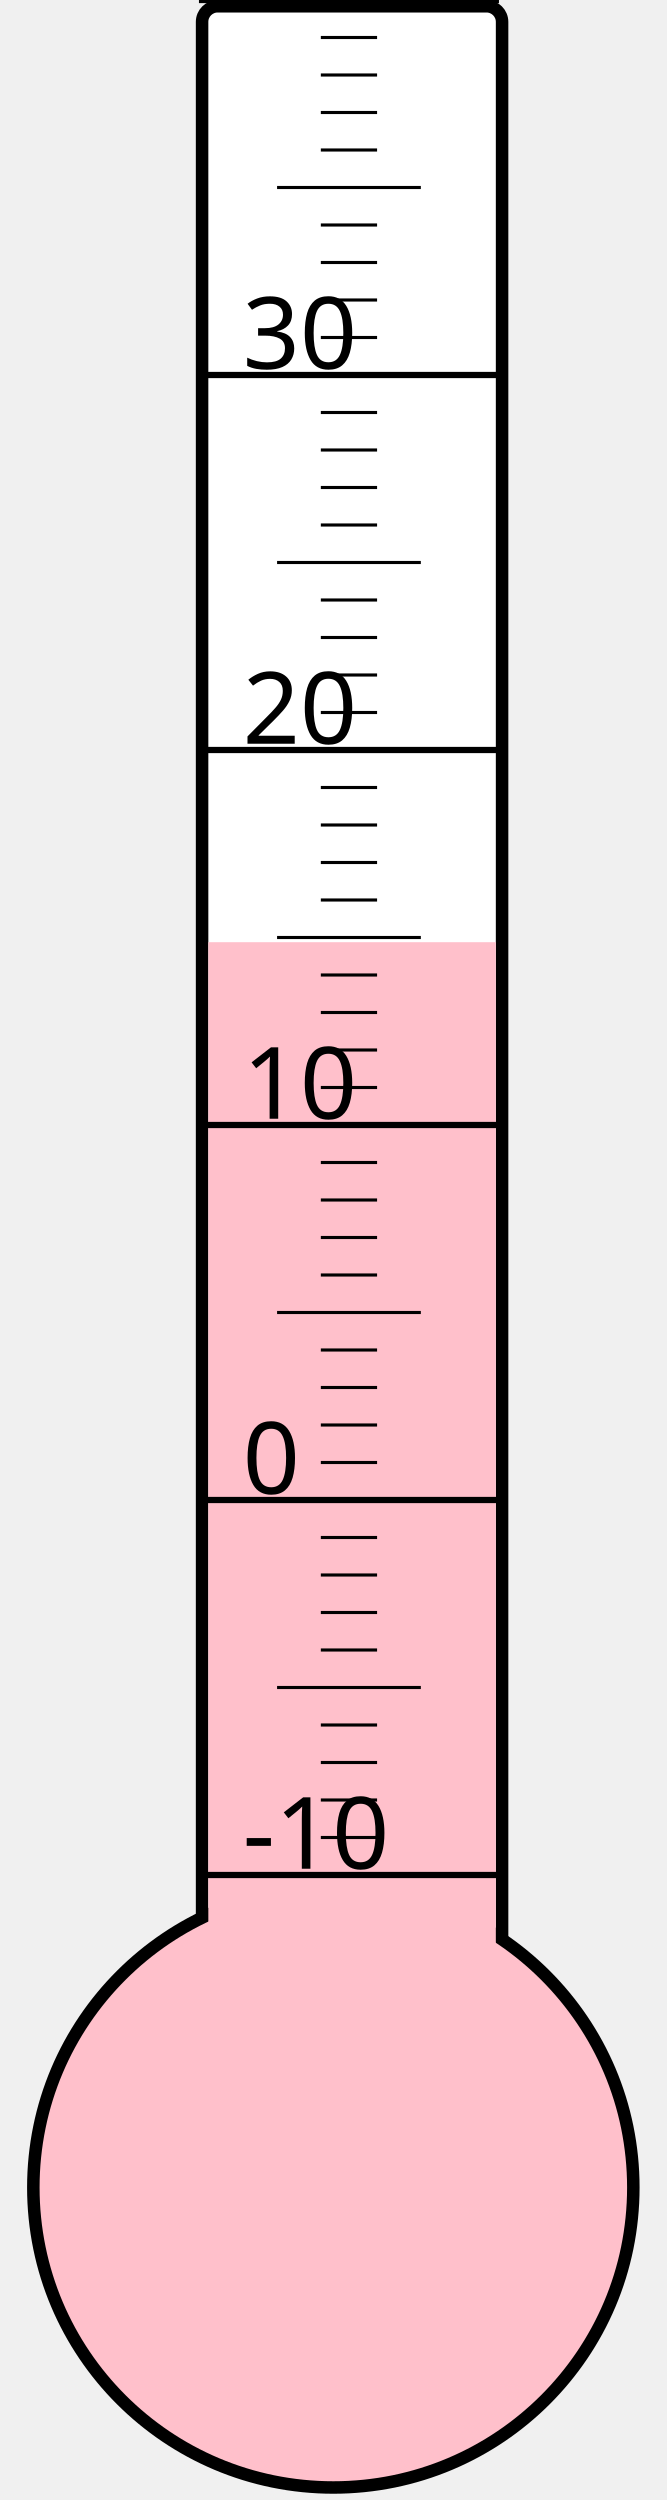
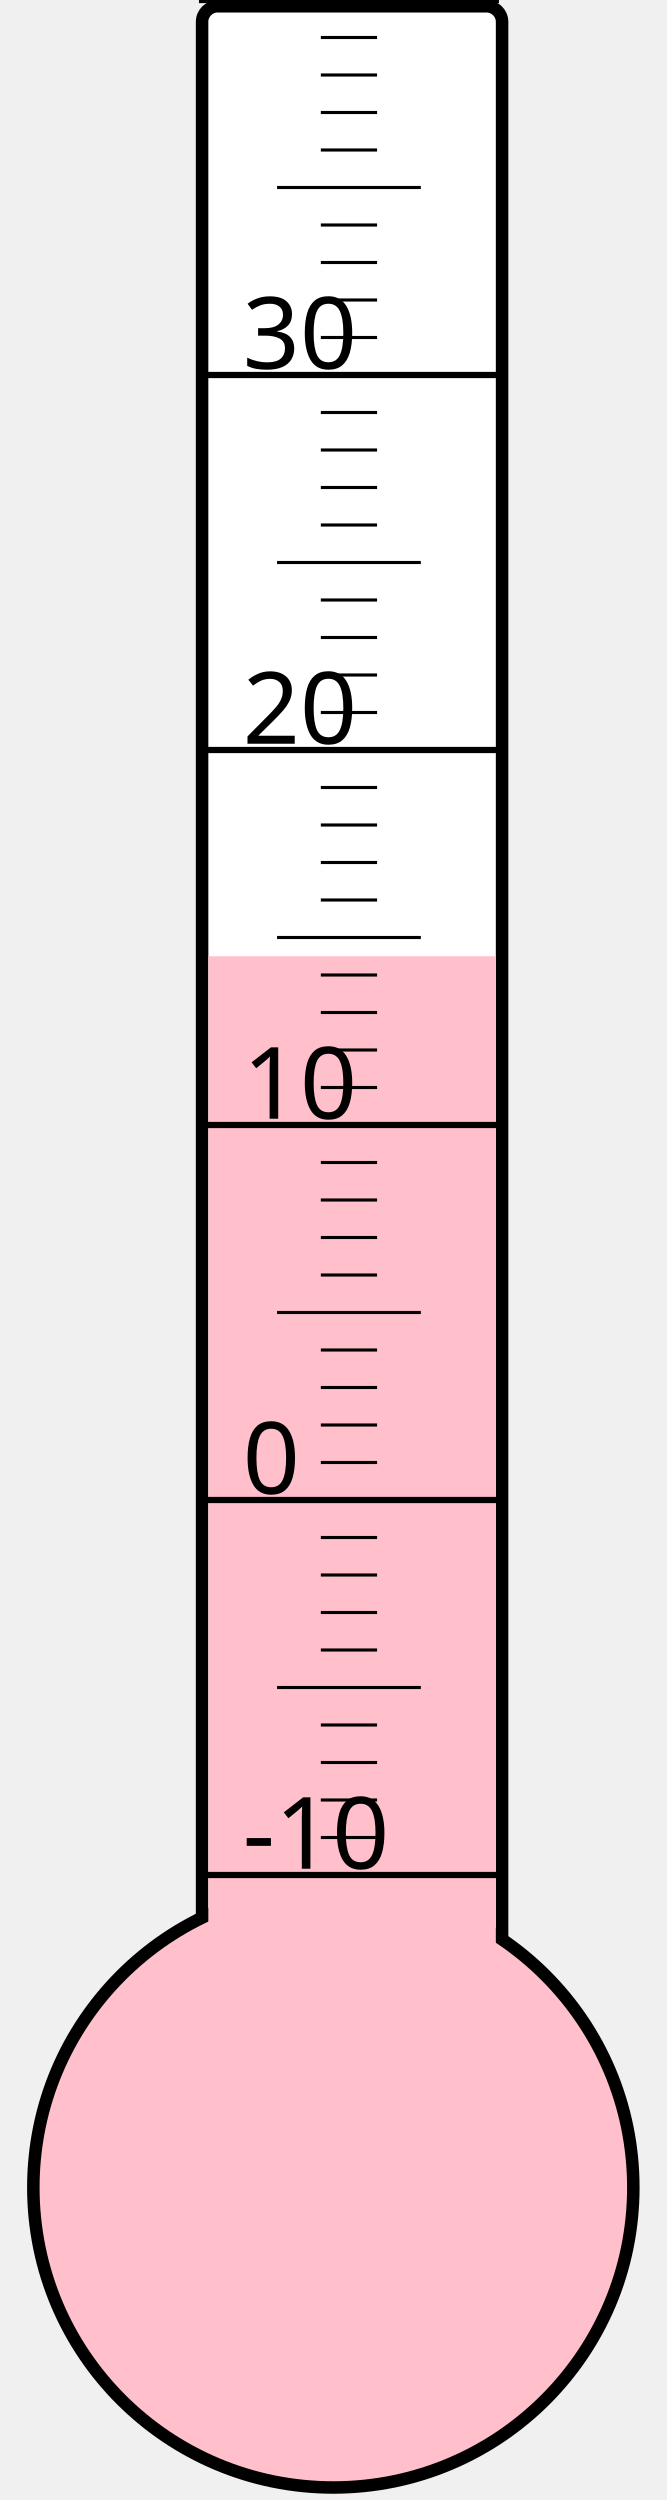
<svg xmlns="http://www.w3.org/2000/svg" width="40px" height="150px" viewBox="0 0 200 800">
  <rect width="200" height="800" x="0" y="0" style="fill: #ffffeb; fill-opacity: 0;" />
  <rect width="96" height="680" x="58" y="2" rx="5" ry="5" style="fill: white; fill-opacity: 1; stroke: black; stroke-width: 4;" />
  <circle cx="100" cy="700" r="96" style="fill: pink; stroke: black; stroke-width: 4;" />
-   <rect width="92" height="398.5" x="60" y="301.5" style="fill: pink; fill-opacity: 1; stroke-width: 0;" />
+   <rect width="92" height="394.0" x="60" y="306.0" style="fill: pink; fill-opacity: 1; stroke-width: 0;" />
  <text x="71" y="598" style="font-family: sans-serif; font-size: 24pt;">-10</text>
  <text x="71" y="478" style="font-family: sans-serif; font-size: 24pt;">0</text>
  <text x="71" y="358" style="font-family: sans-serif; font-size: 24pt;">10</text>
  <text x="71" y="238" style="font-family: sans-serif; font-size: 24pt;">20</text>
  <text x="71" y="118" style="font-family: sans-serif; font-size: 24pt;">30</text>
  <g style="stroke: black;">
    <line x1="57" y1="600" x2="153" y2="600" style="stroke-width: 2;" />
    <line x1="96" y1="588" x2="114" y2="588" style="stroke-width: 1;" />
    <line x1="96" y1="576" x2="114" y2="576" style="stroke-width: 1;" />
    <line x1="96" y1="564" x2="114" y2="564" style="stroke-width: 1;" />
    <line x1="96" y1="552" x2="114" y2="552" style="stroke-width: 1;" />
    <line x1="82" y1="540" x2="128" y2="540" style="stroke-width: 1;" />
    <line x1="96" y1="528" x2="114" y2="528" style="stroke-width: 1;" />
    <line x1="96" y1="516" x2="114" y2="516" style="stroke-width: 1;" />
    <line x1="96" y1="504" x2="114" y2="504" style="stroke-width: 1;" />
    <line x1="96" y1="492" x2="114" y2="492" style="stroke-width: 1;" />
    <line x1="57" y1="480" x2="153" y2="480" style="stroke-width: 2;" />
    <line x1="96" y1="468" x2="114" y2="468" style="stroke-width: 1;" />
    <line x1="96" y1="456" x2="114" y2="456" style="stroke-width: 1;" />
    <line x1="96" y1="444" x2="114" y2="444" style="stroke-width: 1;" />
    <line x1="96" y1="432" x2="114" y2="432" style="stroke-width: 1;" />
    <line x1="82" y1="420" x2="128" y2="420" style="stroke-width: 1;" />
    <line x1="96" y1="408" x2="114" y2="408" style="stroke-width: 1;" />
    <line x1="96" y1="396" x2="114" y2="396" style="stroke-width: 1;" />
    <line x1="96" y1="384" x2="114" y2="384" style="stroke-width: 1;" />
    <line x1="96" y1="372" x2="114" y2="372" style="stroke-width: 1;" />
    <line x1="57" y1="360" x2="153" y2="360" style="stroke-width: 2;" />
    <line x1="96" y1="348" x2="114" y2="348" style="stroke-width: 1;" />
    <line x1="96" y1="336" x2="114" y2="336" style="stroke-width: 1;" />
    <line x1="96" y1="324" x2="114" y2="324" style="stroke-width: 1;" />
    <line x1="96" y1="312" x2="114" y2="312" style="stroke-width: 1;" />
    <line x1="82" y1="300" x2="128" y2="300" style="stroke-width: 1;" />
    <line x1="96" y1="288" x2="114" y2="288" style="stroke-width: 1;" />
    <line x1="96" y1="276" x2="114" y2="276" style="stroke-width: 1;" />
    <line x1="96" y1="264" x2="114" y2="264" style="stroke-width: 1;" />
    <line x1="96" y1="252" x2="114" y2="252" style="stroke-width: 1;" />
    <line x1="57" y1="240" x2="153" y2="240" style="stroke-width: 2;" />
    <line x1="96" y1="228" x2="114" y2="228" style="stroke-width: 1;" />
    <line x1="96" y1="216" x2="114" y2="216" style="stroke-width: 1;" />
    <line x1="96" y1="204" x2="114" y2="204" style="stroke-width: 1;" />
    <line x1="96" y1="192" x2="114" y2="192" style="stroke-width: 1;" />
    <line x1="82" y1="180" x2="128" y2="180" style="stroke-width: 1;" />
    <line x1="96" y1="168" x2="114" y2="168" style="stroke-width: 1;" />
    <line x1="96" y1="156" x2="114" y2="156" style="stroke-width: 1;" />
    <line x1="96" y1="144" x2="114" y2="144" style="stroke-width: 1;" />
    <line x1="96" y1="132" x2="114" y2="132" style="stroke-width: 1;" />
    <line x1="57" y1="120" x2="153" y2="120" style="stroke-width: 2;" />
    <line x1="96" y1="108" x2="114" y2="108" style="stroke-width: 1;" />
    <line x1="96" y1="96" x2="114" y2="96" style="stroke-width: 1;" />
    <line x1="96" y1="84" x2="114" y2="84" style="stroke-width: 1;" />
    <line x1="96" y1="72" x2="114" y2="72" style="stroke-width: 1;" />
    <line x1="82" y1="60" x2="128" y2="60" style="stroke-width: 1;" />
    <line x1="96" y1="48" x2="114" y2="48" style="stroke-width: 1;" />
    <line x1="96" y1="36" x2="114" y2="36" style="stroke-width: 1;" />
    <line x1="96" y1="24" x2="114" y2="24" style="stroke-width: 1;" />
    <line x1="96" y1="12" x2="114" y2="12" style="stroke-width: 1;" />
    <line x1="57" y1="0" x2="153" y2="0" style="stroke-width: 2;" />
  </g>
</svg>
